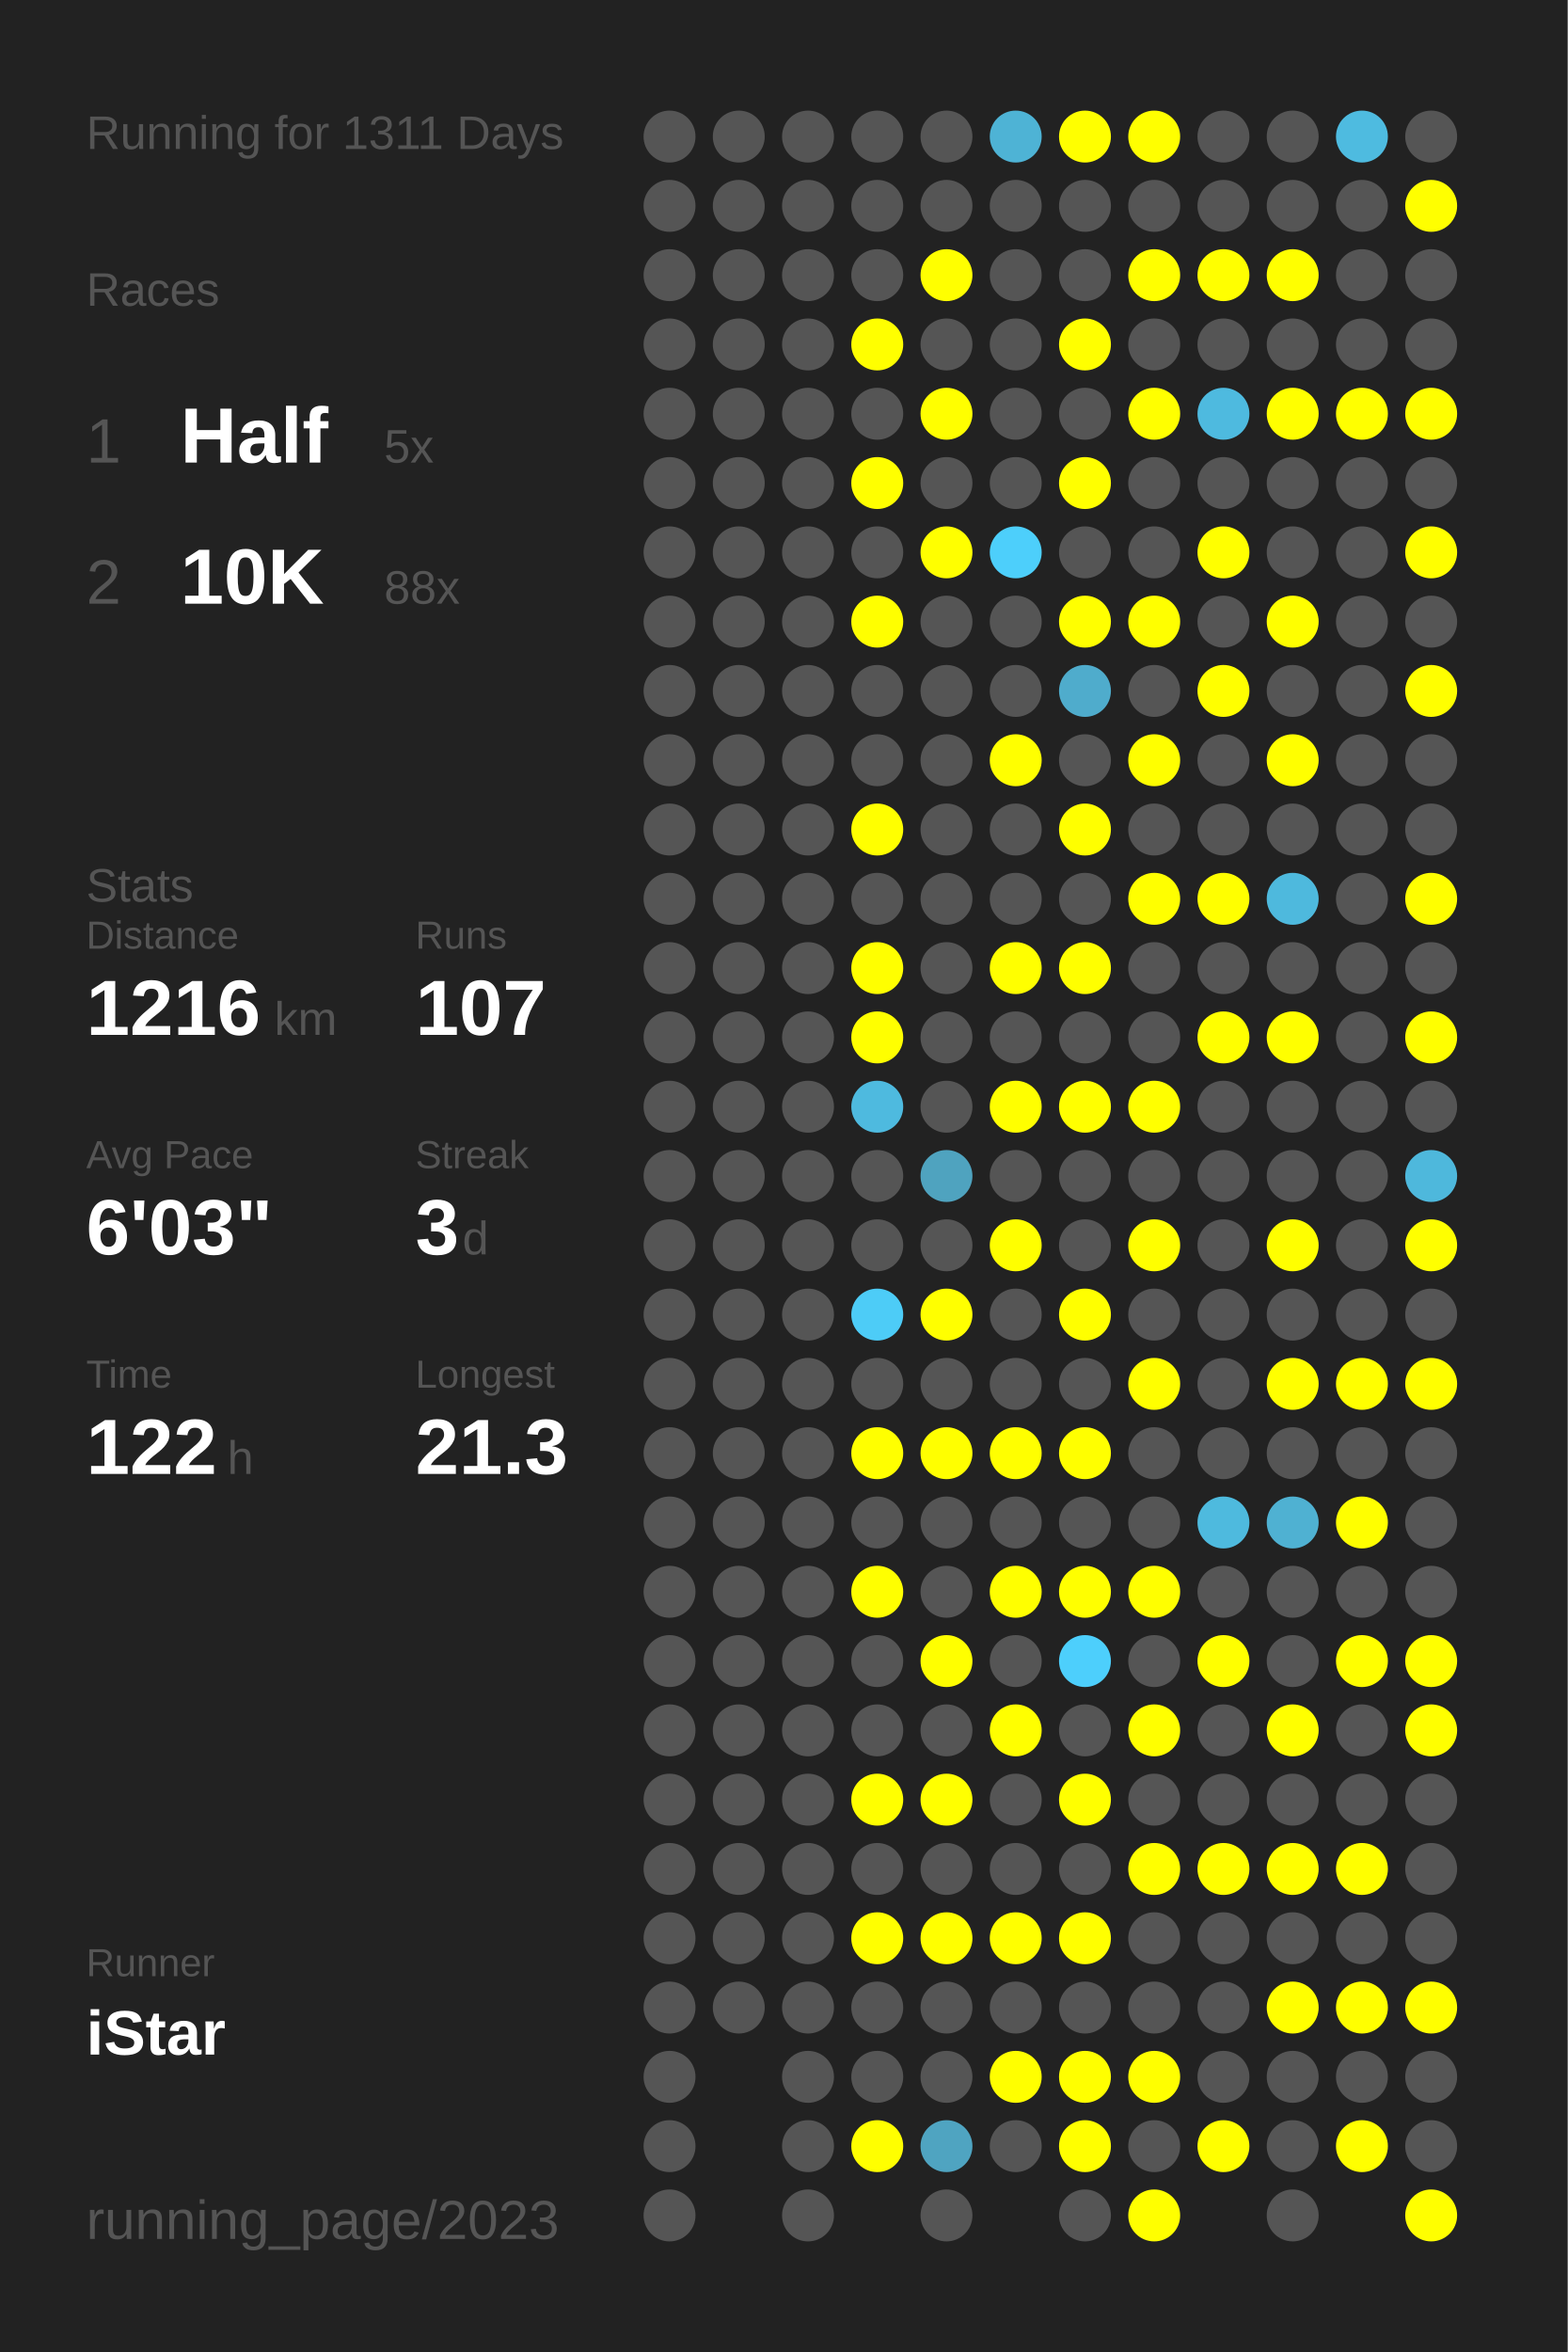
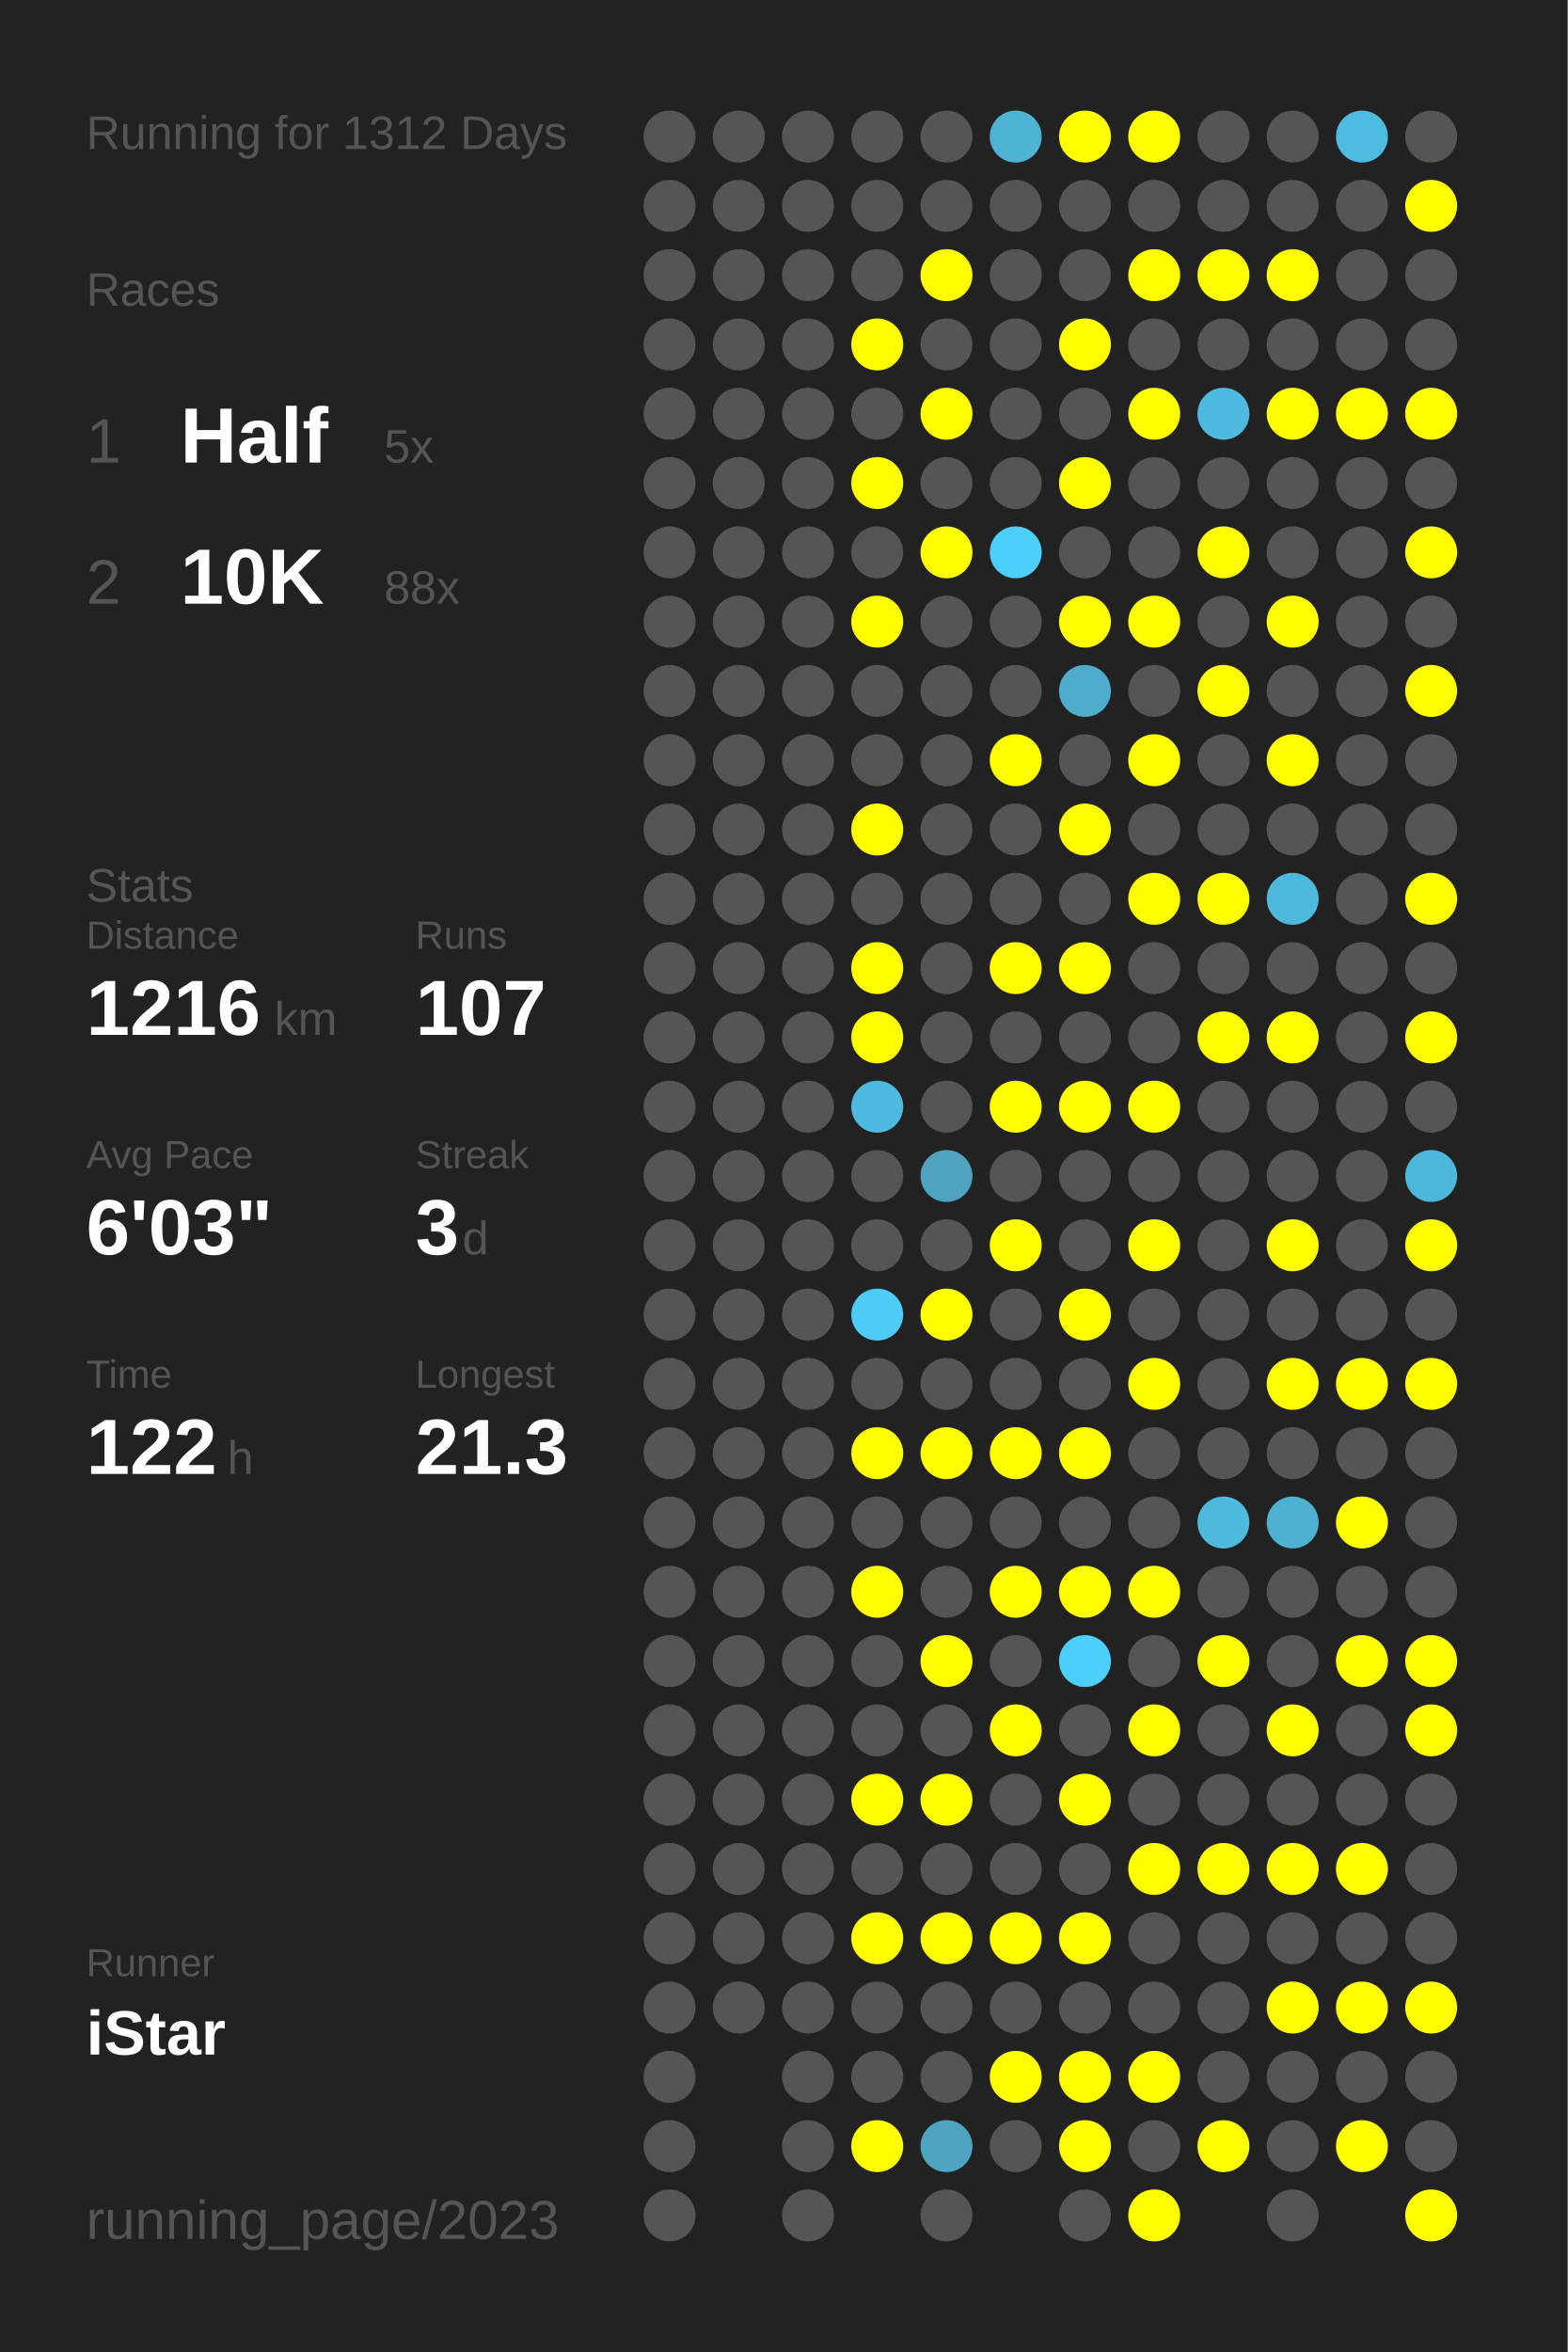
<svg xmlns="http://www.w3.org/2000/svg" baseProfile="full" height="300mm" version="1.1" viewBox="0,0,200,300" width="200mm">
  <defs />
  <rect fill="#222222" height="300" width="200" x="0" y="0" />
-   <text fill="#555555" style="font-size:6px; font-family:Arial;" x="11" y="19">Running for 1311 Days</text>
+   <text fill="#555555" style="font-size:6px; font-family:Arial;" x="11" y="19">Running for 1312 Days</text>
  <text fill="#555555" style="font-size:6px; font-family:Arial;" x="11" y="39">Races</text>
  <text fill="#555555" style="font-size:8px; font-family:Arial;" x="11" y="59">1</text>
  <text fill="#FFFFFF" style="font-size:10px; font-family:Arial; font-weight:bold;" x="23" y="59">Half</text>
  <text fill="#555555" style="font-size:6px; font-family:Arial;" x="49" y="59">5x</text>
  <text fill="#555555" style="font-size:8px; font-family:Arial;" x="11" y="77">2</text>
  <text fill="#FFFFFF" style="font-size:10px; font-family:Arial; font-weight:bold;" x="23" y="77">10K</text>
  <text fill="#555555" style="font-size:6px; font-family:Arial;" x="49" y="77">88x</text>
  <text fill="#555555" style="font-size:6px; font-family:Arial;" x="11" y="115">Stats</text>
  <text fill="#555555" style="font-size:5px; font-family:Arial;" x="11" y="121">Distance</text>
  <text fill="#FFFFFF" style="font-size:10px; font-family:Arial; font-weight:bold;" x="11" y="132">1216</text>
  <text fill="#555555" style="font-size:6px; font-family:Arial;" x="35" y="132">km</text>
  <text fill="#555555" style="font-size:5px; font-family:Arial;" x="53" y="121">Runs</text>
  <text fill="#FFFFFF" style="font-size:10px; font-family:Arial; font-weight:bold;" x="53" y="132">107</text>
  <text fill="#555555" style="font-size:5px; font-family:Arial;" x="11" y="149">Avg Pace</text>
  <text fill="#FFFFFF" style="font-size:10px; font-family:Arial; font-weight:bold;" x="11" y="160">6'03"</text>
  <text fill="#555555" style="font-size:5px; font-family:Arial;" x="53" y="149">Streak</text>
  <text fill="#FFFFFF" style="font-size:10px; font-family:Arial; font-weight:bold;" x="53" y="160">3</text>
  <text fill="#555555" style="font-size:6px; font-family:Arial;" x="59" y="160">d</text>
  <text fill="#555555" style="font-size:5px; font-family:Arial;" x="11" y="177">Time</text>
  <text fill="#FFFFFF" style="font-size:10px; font-family:Arial; font-weight:bold;" x="11" y="188">122</text>
  <text fill="#555555" style="font-size:6px; font-family:Arial;" x="29" y="188">h</text>
  <text fill="#555555" style="font-size:5px; font-family:Arial;" x="53" y="177">Longest</text>
  <text fill="#FFFFFF" style="font-size:10px; font-family:Arial; font-weight:bold;" x="53" y="188">21.3</text>
  <text fill="#555555" style="font-size:5px; font-family:Arial;" x="11" y="252.065">Runner</text>
  <text fill="#FFFFFF" style="font-size:8px; font-family:Arial; font-weight:bold;" x="11" y="262.065">iStar</text>
  <text fill="#555555" style="font-size:7px; font-family:Arial;" x="11" y="285.581">running_page/2023</text>
  <circle cx="85.417" cy="17.419" fill="#555555" r="3.312" />
  <circle cx="85.417" cy="26.258" fill="#555555" r="3.312" />
  <circle cx="85.417" cy="35.097" fill="#555555" r="3.312" />
  <circle cx="85.417" cy="43.935" fill="#555555" r="3.312" />
  <circle cx="85.417" cy="52.774" fill="#555555" r="3.312" />
  <circle cx="85.417" cy="61.613" fill="#555555" r="3.312" />
  <circle cx="85.417" cy="70.452" fill="#555555" r="3.312" />
  <circle cx="85.417" cy="79.29" fill="#555555" r="3.312" />
  <circle cx="85.417" cy="88.129" fill="#555555" r="3.312" />
  <circle cx="85.417" cy="96.968" fill="#555555" r="3.312" />
  <circle cx="85.417" cy="105.806" fill="#555555" r="3.312" />
  <circle cx="85.417" cy="114.645" fill="#555555" r="3.312" />
  <circle cx="85.417" cy="123.484" fill="#555555" r="3.312" />
  <circle cx="85.417" cy="132.323" fill="#555555" r="3.312" />
  <circle cx="85.417" cy="141.161" fill="#555555" r="3.312" />
  <circle cx="85.417" cy="150" fill="#555555" r="3.312" />
  <circle cx="85.417" cy="158.839" fill="#555555" r="3.312" />
  <circle cx="85.417" cy="167.677" fill="#555555" r="3.312" />
  <circle cx="85.417" cy="176.516" fill="#555555" r="3.312" />
  <circle cx="85.417" cy="185.355" fill="#555555" r="3.312" />
  <circle cx="85.417" cy="194.194" fill="#555555" r="3.312" />
  <circle cx="85.417" cy="203.032" fill="#555555" r="3.312" />
  <circle cx="85.417" cy="211.871" fill="#555555" r="3.312" />
  <circle cx="85.417" cy="220.71" fill="#555555" r="3.312" />
  <circle cx="85.417" cy="229.548" fill="#555555" r="3.312" />
  <circle cx="85.417" cy="238.387" fill="#555555" r="3.312" />
  <circle cx="85.417" cy="247.226" fill="#555555" r="3.312" />
  <circle cx="85.417" cy="256.065" fill="#555555" r="3.312" />
  <circle cx="85.417" cy="264.903" fill="#555555" r="3.312" />
  <circle cx="85.417" cy="273.742" fill="#555555" r="3.312" />
  <circle cx="85.417" cy="282.581" fill="#555555" r="3.312" />
  <circle cx="94.25" cy="17.419" fill="#555555" r="3.312" />
  <circle cx="94.25" cy="26.258" fill="#555555" r="3.312" />
  <circle cx="94.25" cy="35.097" fill="#555555" r="3.312" />
  <circle cx="94.25" cy="43.935" fill="#555555" r="3.312" />
  <circle cx="94.25" cy="52.774" fill="#555555" r="3.312" />
  <circle cx="94.25" cy="61.613" fill="#555555" r="3.312" />
  <circle cx="94.25" cy="70.452" fill="#555555" r="3.312" />
  <circle cx="94.25" cy="79.29" fill="#555555" r="3.312" />
  <circle cx="94.25" cy="88.129" fill="#555555" r="3.312" />
  <circle cx="94.25" cy="96.968" fill="#555555" r="3.312" />
  <circle cx="94.25" cy="105.806" fill="#555555" r="3.312" />
  <circle cx="94.25" cy="114.645" fill="#555555" r="3.312" />
  <circle cx="94.25" cy="123.484" fill="#555555" r="3.312" />
  <circle cx="94.25" cy="132.323" fill="#555555" r="3.312" />
  <circle cx="94.25" cy="141.161" fill="#555555" r="3.312" />
  <circle cx="94.25" cy="150" fill="#555555" r="3.312" />
  <circle cx="94.25" cy="158.839" fill="#555555" r="3.312" />
  <circle cx="94.25" cy="167.677" fill="#555555" r="3.312" />
  <circle cx="94.25" cy="176.516" fill="#555555" r="3.312" />
  <circle cx="94.25" cy="185.355" fill="#555555" r="3.312" />
  <circle cx="94.25" cy="194.194" fill="#555555" r="3.312" />
  <circle cx="94.25" cy="203.032" fill="#555555" r="3.312" />
  <circle cx="94.25" cy="211.871" fill="#555555" r="3.312" />
  <circle cx="94.25" cy="220.71" fill="#555555" r="3.312" />
  <circle cx="94.25" cy="229.548" fill="#555555" r="3.312" />
  <circle cx="94.25" cy="238.387" fill="#555555" r="3.312" />
  <circle cx="94.25" cy="247.226" fill="#555555" r="3.312" />
  <circle cx="94.25" cy="256.065" fill="#555555" r="3.312" />
  <circle cx="103.083" cy="17.419" fill="#555555" r="3.312" />
  <circle cx="103.083" cy="26.258" fill="#555555" r="3.312" />
  <circle cx="103.083" cy="35.097" fill="#555555" r="3.312" />
  <circle cx="103.083" cy="43.935" fill="#555555" r="3.312" />
  <circle cx="103.083" cy="52.774" fill="#555555" r="3.312" />
  <circle cx="103.083" cy="61.613" fill="#555555" r="3.312" />
  <circle cx="103.083" cy="70.452" fill="#555555" r="3.312" />
  <circle cx="103.083" cy="79.29" fill="#555555" r="3.312" />
  <circle cx="103.083" cy="88.129" fill="#555555" r="3.312" />
  <circle cx="103.083" cy="96.968" fill="#555555" r="3.312" />
  <circle cx="103.083" cy="105.806" fill="#555555" r="3.312" />
  <circle cx="103.083" cy="114.645" fill="#555555" r="3.312" />
  <circle cx="103.083" cy="123.484" fill="#555555" r="3.312" />
  <circle cx="103.083" cy="132.323" fill="#555555" r="3.312" />
  <circle cx="103.083" cy="141.161" fill="#555555" r="3.312" />
  <circle cx="103.083" cy="150" fill="#555555" r="3.312" />
  <circle cx="103.083" cy="158.839" fill="#555555" r="3.312" />
  <circle cx="103.083" cy="167.677" fill="#555555" r="3.312" />
  <circle cx="103.083" cy="176.516" fill="#555555" r="3.312" />
  <circle cx="103.083" cy="185.355" fill="#555555" r="3.312" />
  <circle cx="103.083" cy="194.194" fill="#555555" r="3.312" />
  <circle cx="103.083" cy="203.032" fill="#555555" r="3.312" />
  <circle cx="103.083" cy="211.871" fill="#555555" r="3.312" />
  <circle cx="103.083" cy="220.71" fill="#555555" r="3.312" />
  <circle cx="103.083" cy="229.548" fill="#555555" r="3.312" />
  <circle cx="103.083" cy="238.387" fill="#555555" r="3.312" />
  <circle cx="103.083" cy="247.226" fill="#555555" r="3.312" />
  <circle cx="103.083" cy="256.065" fill="#555555" r="3.312" />
  <circle cx="103.083" cy="264.903" fill="#555555" r="3.312" />
  <circle cx="103.083" cy="273.742" fill="#555555" r="3.312" />
  <circle cx="103.083" cy="282.581" fill="#555555" r="3.312" />
  <circle cx="111.917" cy="17.419" fill="#555555" r="3.312" />
  <circle cx="111.917" cy="26.258" fill="#555555" r="3.312" />
  <circle cx="111.917" cy="35.097" fill="#555555" r="3.312" />
  <circle cx="111.917" cy="43.935" fill="#FFFF00" r="3.312" />
  <circle cx="111.917" cy="52.774" fill="#555555" r="3.312" />
  <circle cx="111.917" cy="61.613" fill="#FFFF00" r="3.312" />
  <circle cx="111.917" cy="70.452" fill="#555555" r="3.312" />
  <circle cx="111.917" cy="79.29" fill="#FFFF00" r="3.312" />
  <circle cx="111.917" cy="88.129" fill="#555555" r="3.312" />
  <circle cx="111.917" cy="96.968" fill="#555555" r="3.312" />
  <circle cx="111.917" cy="105.806" fill="#FFFF00" r="3.312" />
  <circle cx="111.917" cy="114.645" fill="#555555" r="3.312" />
  <circle cx="111.917" cy="123.484" fill="#FFFF00" r="3.312" />
  <circle cx="111.917" cy="132.323" fill="#FFFF00" r="3.312" />
  <circle cx="111.917" cy="141.161" fill="#4ebadf" r="3.312" />
  <circle cx="111.917" cy="150" fill="#555555" r="3.312" />
  <circle cx="111.917" cy="158.839" fill="#555555" r="3.312" />
  <circle cx="111.917" cy="167.677" fill="#4dccf7" r="3.312" />
  <circle cx="111.917" cy="176.516" fill="#555555" r="3.312" />
  <circle cx="111.917" cy="185.355" fill="#FFFF00" r="3.312" />
  <circle cx="111.917" cy="194.194" fill="#555555" r="3.312" />
  <circle cx="111.917" cy="203.032" fill="#FFFF00" r="3.312" />
  <circle cx="111.917" cy="211.871" fill="#555555" r="3.312" />
  <circle cx="111.917" cy="220.71" fill="#555555" r="3.312" />
  <circle cx="111.917" cy="229.548" fill="#FFFF00" r="3.312" />
  <circle cx="111.917" cy="238.387" fill="#555555" r="3.312" />
  <circle cx="111.917" cy="247.226" fill="#FFFF00" r="3.312" />
  <circle cx="111.917" cy="256.065" fill="#555555" r="3.312" />
  <circle cx="111.917" cy="264.903" fill="#555555" r="3.312" />
  <circle cx="111.917" cy="273.742" fill="#FFFF00" r="3.312" />
  <circle cx="120.75" cy="17.419" fill="#555555" r="3.312" />
  <circle cx="120.75" cy="26.258" fill="#555555" r="3.312" />
  <circle cx="120.75" cy="35.097" fill="#FFFF00" r="3.312" />
  <circle cx="120.75" cy="43.935" fill="#555555" r="3.312" />
  <circle cx="120.75" cy="52.774" fill="#FFFF00" r="3.312" />
  <circle cx="120.75" cy="61.613" fill="#555555" r="3.312" />
  <circle cx="120.75" cy="70.452" fill="#FFFF00" r="3.312" />
  <circle cx="120.75" cy="79.29" fill="#555555" r="3.312" />
  <circle cx="120.75" cy="88.129" fill="#555555" r="3.312" />
  <circle cx="120.75" cy="96.968" fill="#555555" r="3.312" />
  <circle cx="120.75" cy="105.806" fill="#555555" r="3.312" />
  <circle cx="120.75" cy="114.645" fill="#555555" r="3.312" />
  <circle cx="120.75" cy="123.484" fill="#555555" r="3.312" />
  <circle cx="120.75" cy="132.323" fill="#555555" r="3.312" />
  <circle cx="120.75" cy="141.161" fill="#555555" r="3.312" />
  <circle cx="120.75" cy="150" fill="#4fa3bf" r="3.312" />
  <circle cx="120.75" cy="158.839" fill="#555555" r="3.312" />
  <circle cx="120.75" cy="167.677" fill="#FFFF00" r="3.312" />
  <circle cx="120.75" cy="176.516" fill="#555555" r="3.312" />
  <circle cx="120.75" cy="185.355" fill="#FFFF00" r="3.312" />
  <circle cx="120.75" cy="194.194" fill="#555555" r="3.312" />
  <circle cx="120.75" cy="203.032" fill="#555555" r="3.312" />
  <circle cx="120.75" cy="211.871" fill="#FFFF00" r="3.312" />
  <circle cx="120.75" cy="220.71" fill="#555555" r="3.312" />
  <circle cx="120.75" cy="229.548" fill="#FFFF00" r="3.312" />
  <circle cx="120.75" cy="238.387" fill="#555555" r="3.312" />
  <circle cx="120.75" cy="247.226" fill="#FFFF00" r="3.312" />
  <circle cx="120.75" cy="256.065" fill="#555555" r="3.312" />
  <circle cx="120.75" cy="264.903" fill="#555555" r="3.312" />
  <circle cx="120.75" cy="273.742" fill="#4fa4c1" r="3.312" />
  <circle cx="120.75" cy="282.581" fill="#555555" r="3.312" />
  <circle cx="129.583" cy="17.419" fill="#4eb3d5" r="3.312" />
  <circle cx="129.583" cy="26.258" fill="#555555" r="3.312" />
  <circle cx="129.583" cy="35.097" fill="#555555" r="3.312" />
  <circle cx="129.583" cy="43.935" fill="#555555" r="3.312" />
  <circle cx="129.583" cy="52.774" fill="#555555" r="3.312" />
  <circle cx="129.583" cy="61.613" fill="#555555" r="3.312" />
  <circle cx="129.583" cy="70.452" fill="#4dcffb" r="3.312" />
  <circle cx="129.583" cy="79.29" fill="#555555" r="3.312" />
  <circle cx="129.583" cy="88.129" fill="#555555" r="3.312" />
  <circle cx="129.583" cy="96.968" fill="#FFFF00" r="3.312" />
  <circle cx="129.583" cy="105.806" fill="#555555" r="3.312" />
  <circle cx="129.583" cy="114.645" fill="#555555" r="3.312" />
  <circle cx="129.583" cy="123.484" fill="#FFFF00" r="3.312" />
  <circle cx="129.583" cy="132.323" fill="#555555" r="3.312" />
  <circle cx="129.583" cy="141.161" fill="#FFFF00" r="3.312" />
  <circle cx="129.583" cy="150" fill="#555555" r="3.312" />
  <circle cx="129.583" cy="158.839" fill="#FFFF00" r="3.312" />
  <circle cx="129.583" cy="167.677" fill="#555555" r="3.312" />
  <circle cx="129.583" cy="176.516" fill="#555555" r="3.312" />
  <circle cx="129.583" cy="185.355" fill="#FFFF00" r="3.312" />
  <circle cx="129.583" cy="194.194" fill="#555555" r="3.312" />
  <circle cx="129.583" cy="203.032" fill="#FFFF00" r="3.312" />
  <circle cx="129.583" cy="211.871" fill="#555555" r="3.312" />
  <circle cx="129.583" cy="220.71" fill="#FFFF00" r="3.312" />
  <circle cx="129.583" cy="229.548" fill="#555555" r="3.312" />
  <circle cx="129.583" cy="238.387" fill="#555555" r="3.312" />
  <circle cx="129.583" cy="247.226" fill="#FFFF00" r="3.312" />
  <circle cx="129.583" cy="256.065" fill="#555555" r="3.312" />
  <circle cx="129.583" cy="264.903" fill="#FFFF00" r="3.312" />
  <circle cx="129.583" cy="273.742" fill="#555555" r="3.312" />
  <circle cx="138.417" cy="17.419" fill="#FFFF00" r="3.312" />
  <circle cx="138.417" cy="26.258" fill="#555555" r="3.312" />
  <circle cx="138.417" cy="35.097" fill="#555555" r="3.312" />
  <circle cx="138.417" cy="43.935" fill="#FFFF00" r="3.312" />
  <circle cx="138.417" cy="52.774" fill="#555555" r="3.312" />
  <circle cx="138.417" cy="61.613" fill="#FFFF00" r="3.312" />
  <circle cx="138.417" cy="70.452" fill="#555555" r="3.312" />
  <circle cx="138.417" cy="79.29" fill="#FFFF00" r="3.312" />
  <circle cx="138.417" cy="88.129" fill="#4faccc" r="3.312" />
  <circle cx="138.417" cy="96.968" fill="#555555" r="3.312" />
  <circle cx="138.417" cy="105.806" fill="#FFFF00" r="3.312" />
  <circle cx="138.417" cy="114.645" fill="#555555" r="3.312" />
  <circle cx="138.417" cy="123.484" fill="#FFFF00" r="3.312" />
  <circle cx="138.417" cy="132.323" fill="#555555" r="3.312" />
  <circle cx="138.417" cy="141.161" fill="#FFFF00" r="3.312" />
  <circle cx="138.417" cy="150" fill="#555555" r="3.312" />
  <circle cx="138.417" cy="158.839" fill="#555555" r="3.312" />
  <circle cx="138.417" cy="167.677" fill="#FFFF00" r="3.312" />
  <circle cx="138.417" cy="176.516" fill="#555555" r="3.312" />
  <circle cx="138.417" cy="185.355" fill="#FFFF00" r="3.312" />
  <circle cx="138.417" cy="194.194" fill="#555555" r="3.312" />
  <circle cx="138.417" cy="203.032" fill="#FFFF00" r="3.312" />
  <circle cx="138.417" cy="211.871" fill="#4dcffc" r="3.312" />
  <circle cx="138.417" cy="220.71" fill="#555555" r="3.312" />
  <circle cx="138.417" cy="229.548" fill="#FFFF00" r="3.312" />
  <circle cx="138.417" cy="238.387" fill="#555555" r="3.312" />
  <circle cx="138.417" cy="247.226" fill="#FFFF00" r="3.312" />
  <circle cx="138.417" cy="256.065" fill="#555555" r="3.312" />
  <circle cx="138.417" cy="264.903" fill="#FFFF00" r="3.312" />
  <circle cx="138.417" cy="273.742" fill="#FFFF00" r="3.312" />
  <circle cx="138.417" cy="282.581" fill="#555555" r="3.312" />
  <circle cx="147.25" cy="17.419" fill="#FFFF00" r="3.312" />
  <circle cx="147.25" cy="26.258" fill="#555555" r="3.312" />
  <circle cx="147.25" cy="35.097" fill="#FFFF00" r="3.312" />
  <circle cx="147.25" cy="43.935" fill="#555555" r="3.312" />
  <circle cx="147.25" cy="52.774" fill="#FFFF00" r="3.312" />
  <circle cx="147.25" cy="61.613" fill="#555555" r="3.312" />
  <circle cx="147.25" cy="70.452" fill="#555555" r="3.312" />
  <circle cx="147.25" cy="79.29" fill="#FFFF00" r="3.312" />
  <circle cx="147.25" cy="88.129" fill="#555555" r="3.312" />
  <circle cx="147.25" cy="96.968" fill="#FFFF00" r="3.312" />
  <circle cx="147.25" cy="105.806" fill="#555555" r="3.312" />
  <circle cx="147.25" cy="114.645" fill="#FFFF00" r="3.312" />
  <circle cx="147.25" cy="123.484" fill="#555555" r="3.312" />
  <circle cx="147.25" cy="132.323" fill="#555555" r="3.312" />
  <circle cx="147.25" cy="141.161" fill="#FFFF00" r="3.312" />
  <circle cx="147.25" cy="150" fill="#555555" r="3.312" />
  <circle cx="147.25" cy="158.839" fill="#FFFF00" r="3.312" />
  <circle cx="147.25" cy="167.677" fill="#555555" r="3.312" />
  <circle cx="147.25" cy="176.516" fill="#FFFF00" r="3.312" />
  <circle cx="147.25" cy="185.355" fill="#555555" r="3.312" />
  <circle cx="147.25" cy="194.194" fill="#555555" r="3.312" />
  <circle cx="147.25" cy="203.032" fill="#FFFF00" r="3.312" />
  <circle cx="147.25" cy="211.871" fill="#555555" r="3.312" />
  <circle cx="147.25" cy="220.71" fill="#FFFF00" r="3.312" />
  <circle cx="147.25" cy="229.548" fill="#555555" r="3.312" />
  <circle cx="147.25" cy="238.387" fill="#FFFF00" r="3.312" />
  <circle cx="147.25" cy="247.226" fill="#555555" r="3.312" />
  <circle cx="147.25" cy="256.065" fill="#555555" r="3.312" />
  <circle cx="147.25" cy="264.903" fill="#FFFF00" r="3.312" />
  <circle cx="147.25" cy="273.742" fill="#555555" r="3.312" />
  <circle cx="147.25" cy="282.581" fill="#FFFF00" r="3.312" />
  <circle cx="156.083" cy="17.419" fill="#555555" r="3.312" />
  <circle cx="156.083" cy="26.258" fill="#555555" r="3.312" />
  <circle cx="156.083" cy="35.097" fill="#FFFF00" r="3.312" />
  <circle cx="156.083" cy="43.935" fill="#555555" r="3.312" />
  <circle cx="156.083" cy="52.774" fill="#4ebadf" r="3.312" />
  <circle cx="156.083" cy="61.613" fill="#555555" r="3.312" />
  <circle cx="156.083" cy="70.452" fill="#FFFF00" r="3.312" />
  <circle cx="156.083" cy="79.29" fill="#555555" r="3.312" />
  <circle cx="156.083" cy="88.129" fill="#FFFF00" r="3.312" />
  <circle cx="156.083" cy="96.968" fill="#555555" r="3.312" />
  <circle cx="156.083" cy="105.806" fill="#555555" r="3.312" />
  <circle cx="156.083" cy="114.645" fill="#FFFF00" r="3.312" />
  <circle cx="156.083" cy="123.484" fill="#555555" r="3.312" />
  <circle cx="156.083" cy="132.323" fill="#FFFF00" r="3.312" />
  <circle cx="156.083" cy="141.161" fill="#555555" r="3.312" />
  <circle cx="156.083" cy="150" fill="#555555" r="3.312" />
  <circle cx="156.083" cy="158.839" fill="#555555" r="3.312" />
  <circle cx="156.083" cy="167.677" fill="#555555" r="3.312" />
  <circle cx="156.083" cy="176.516" fill="#555555" r="3.312" />
  <circle cx="156.083" cy="185.355" fill="#555555" r="3.312" />
  <circle cx="156.083" cy="194.194" fill="#4ebade" r="3.312" />
  <circle cx="156.083" cy="203.032" fill="#555555" r="3.312" />
  <circle cx="156.083" cy="211.871" fill="#FFFF00" r="3.312" />
  <circle cx="156.083" cy="220.71" fill="#555555" r="3.312" />
  <circle cx="156.083" cy="229.548" fill="#555555" r="3.312" />
  <circle cx="156.083" cy="238.387" fill="#FFFF00" r="3.312" />
  <circle cx="156.083" cy="247.226" fill="#555555" r="3.312" />
  <circle cx="156.083" cy="256.065" fill="#555555" r="3.312" />
  <circle cx="156.083" cy="264.903" fill="#555555" r="3.312" />
  <circle cx="156.083" cy="273.742" fill="#FFFF00" r="3.312" />
  <circle cx="164.917" cy="17.419" fill="#555555" r="3.312" />
  <circle cx="164.917" cy="26.258" fill="#555555" r="3.312" />
  <circle cx="164.917" cy="35.097" fill="#FFFF00" r="3.312" />
  <circle cx="164.917" cy="43.935" fill="#555555" r="3.312" />
  <circle cx="164.917" cy="52.774" fill="#FFFF00" r="3.312" />
  <circle cx="164.917" cy="61.613" fill="#555555" r="3.312" />
  <circle cx="164.917" cy="70.452" fill="#555555" r="3.312" />
  <circle cx="164.917" cy="79.29" fill="#FFFF00" r="3.312" />
  <circle cx="164.917" cy="88.129" fill="#555555" r="3.312" />
  <circle cx="164.917" cy="96.968" fill="#FFFF00" r="3.312" />
  <circle cx="164.917" cy="105.806" fill="#555555" r="3.312" />
  <circle cx="164.917" cy="114.645" fill="#4eb9dd" r="3.312" />
  <circle cx="164.917" cy="123.484" fill="#555555" r="3.312" />
  <circle cx="164.917" cy="132.323" fill="#FFFF00" r="3.312" />
  <circle cx="164.917" cy="141.161" fill="#555555" r="3.312" />
  <circle cx="164.917" cy="150" fill="#555555" r="3.312" />
  <circle cx="164.917" cy="158.839" fill="#FFFF00" r="3.312" />
  <circle cx="164.917" cy="167.677" fill="#555555" r="3.312" />
  <circle cx="164.917" cy="176.516" fill="#FFFF00" r="3.312" />
  <circle cx="164.917" cy="185.355" fill="#555555" r="3.312" />
  <circle cx="164.917" cy="194.194" fill="#4fb1d2" r="3.312" />
  <circle cx="164.917" cy="203.032" fill="#555555" r="3.312" />
  <circle cx="164.917" cy="211.871" fill="#555555" r="3.312" />
  <circle cx="164.917" cy="220.71" fill="#FFFF00" r="3.312" />
  <circle cx="164.917" cy="229.548" fill="#555555" r="3.312" />
  <circle cx="164.917" cy="238.387" fill="#FFFF00" r="3.312" />
  <circle cx="164.917" cy="247.226" fill="#555555" r="3.312" />
  <circle cx="164.917" cy="256.065" fill="#FFFF00" r="3.312" />
  <circle cx="164.917" cy="264.903" fill="#555555" r="3.312" />
  <circle cx="164.917" cy="273.742" fill="#555555" r="3.312" />
  <circle cx="164.917" cy="282.581" fill="#555555" r="3.312" />
  <circle cx="173.75" cy="17.419" fill="#4ebbe0" r="3.312" />
  <circle cx="173.75" cy="26.258" fill="#555555" r="3.312" />
  <circle cx="173.75" cy="35.097" fill="#555555" r="3.312" />
  <circle cx="173.75" cy="43.935" fill="#555555" r="3.312" />
  <circle cx="173.75" cy="52.774" fill="#FFFF00" r="3.312" />
  <circle cx="173.75" cy="61.613" fill="#555555" r="3.312" />
  <circle cx="173.75" cy="70.452" fill="#555555" r="3.312" />
  <circle cx="173.75" cy="79.29" fill="#555555" r="3.312" />
  <circle cx="173.75" cy="88.129" fill="#555555" r="3.312" />
  <circle cx="173.75" cy="96.968" fill="#555555" r="3.312" />
  <circle cx="173.75" cy="105.806" fill="#555555" r="3.312" />
  <circle cx="173.75" cy="114.645" fill="#555555" r="3.312" />
  <circle cx="173.75" cy="123.484" fill="#555555" r="3.312" />
  <circle cx="173.75" cy="132.323" fill="#555555" r="3.312" />
  <circle cx="173.75" cy="141.161" fill="#555555" r="3.312" />
  <circle cx="173.75" cy="150" fill="#555555" r="3.312" />
  <circle cx="173.75" cy="158.839" fill="#555555" r="3.312" />
  <circle cx="173.75" cy="167.677" fill="#555555" r="3.312" />
  <circle cx="173.75" cy="176.516" fill="#FFFF00" r="3.312" />
  <circle cx="173.75" cy="185.355" fill="#555555" r="3.312" />
  <circle cx="173.75" cy="194.194" fill="#FFFF00" r="3.312" />
  <circle cx="173.75" cy="203.032" fill="#555555" r="3.312" />
  <circle cx="173.75" cy="211.871" fill="#FFFF00" r="3.312" />
  <circle cx="173.75" cy="220.71" fill="#555555" r="3.312" />
  <circle cx="173.75" cy="229.548" fill="#555555" r="3.312" />
  <circle cx="173.75" cy="238.387" fill="#FFFF00" r="3.312" />
  <circle cx="173.75" cy="247.226" fill="#555555" r="3.312" />
  <circle cx="173.75" cy="256.065" fill="#FFFF00" r="3.312" />
  <circle cx="173.75" cy="264.903" fill="#555555" r="3.312" />
  <circle cx="173.75" cy="273.742" fill="#FFFF00" r="3.312" />
  <circle cx="182.583" cy="17.419" fill="#555555" r="3.312" />
  <circle cx="182.583" cy="26.258" fill="#FFFF00" r="3.312" />
  <circle cx="182.583" cy="35.097" fill="#555555" r="3.312" />
  <circle cx="182.583" cy="43.935" fill="#555555" r="3.312" />
  <circle cx="182.583" cy="52.774" fill="#FFFF00" r="3.312" />
  <circle cx="182.583" cy="61.613" fill="#555555" r="3.312" />
  <circle cx="182.583" cy="70.452" fill="#FFFF00" r="3.312" />
  <circle cx="182.583" cy="79.29" fill="#555555" r="3.312" />
  <circle cx="182.583" cy="88.129" fill="#FFFF00" r="3.312" />
  <circle cx="182.583" cy="96.968" fill="#555555" r="3.312" />
  <circle cx="182.583" cy="105.806" fill="#555555" r="3.312" />
  <circle cx="182.583" cy="114.645" fill="#FFFF00" r="3.312" />
  <circle cx="182.583" cy="123.484" fill="#555555" r="3.312" />
  <circle cx="182.583" cy="132.323" fill="#FFFF00" r="3.312" />
  <circle cx="182.583" cy="141.161" fill="#555555" r="3.312" />
  <circle cx="182.583" cy="150" fill="#4eb8dc" r="3.312" />
  <circle cx="182.583" cy="158.839" fill="#FFFF00" r="3.312" />
  <circle cx="182.583" cy="167.677" fill="#555555" r="3.312" />
  <circle cx="182.583" cy="176.516" fill="#FFFF00" r="3.312" />
  <circle cx="182.583" cy="185.355" fill="#555555" r="3.312" />
  <circle cx="182.583" cy="194.194" fill="#555555" r="3.312" />
  <circle cx="182.583" cy="203.032" fill="#555555" r="3.312" />
  <circle cx="182.583" cy="211.871" fill="#FFFF00" r="3.312" />
  <circle cx="182.583" cy="220.71" fill="#FFFF00" r="3.312" />
  <circle cx="182.583" cy="229.548" fill="#555555" r="3.312" />
  <circle cx="182.583" cy="238.387" fill="#555555" r="3.312" />
  <circle cx="182.583" cy="247.226" fill="#555555" r="3.312" />
  <circle cx="182.583" cy="256.065" fill="#FFFF00" r="3.312" />
  <circle cx="182.583" cy="264.903" fill="#555555" r="3.312" />
  <circle cx="182.583" cy="273.742" fill="#555555" r="3.312" />
  <circle cx="182.583" cy="282.581" fill="#FFFF00" r="3.312" />
</svg>
